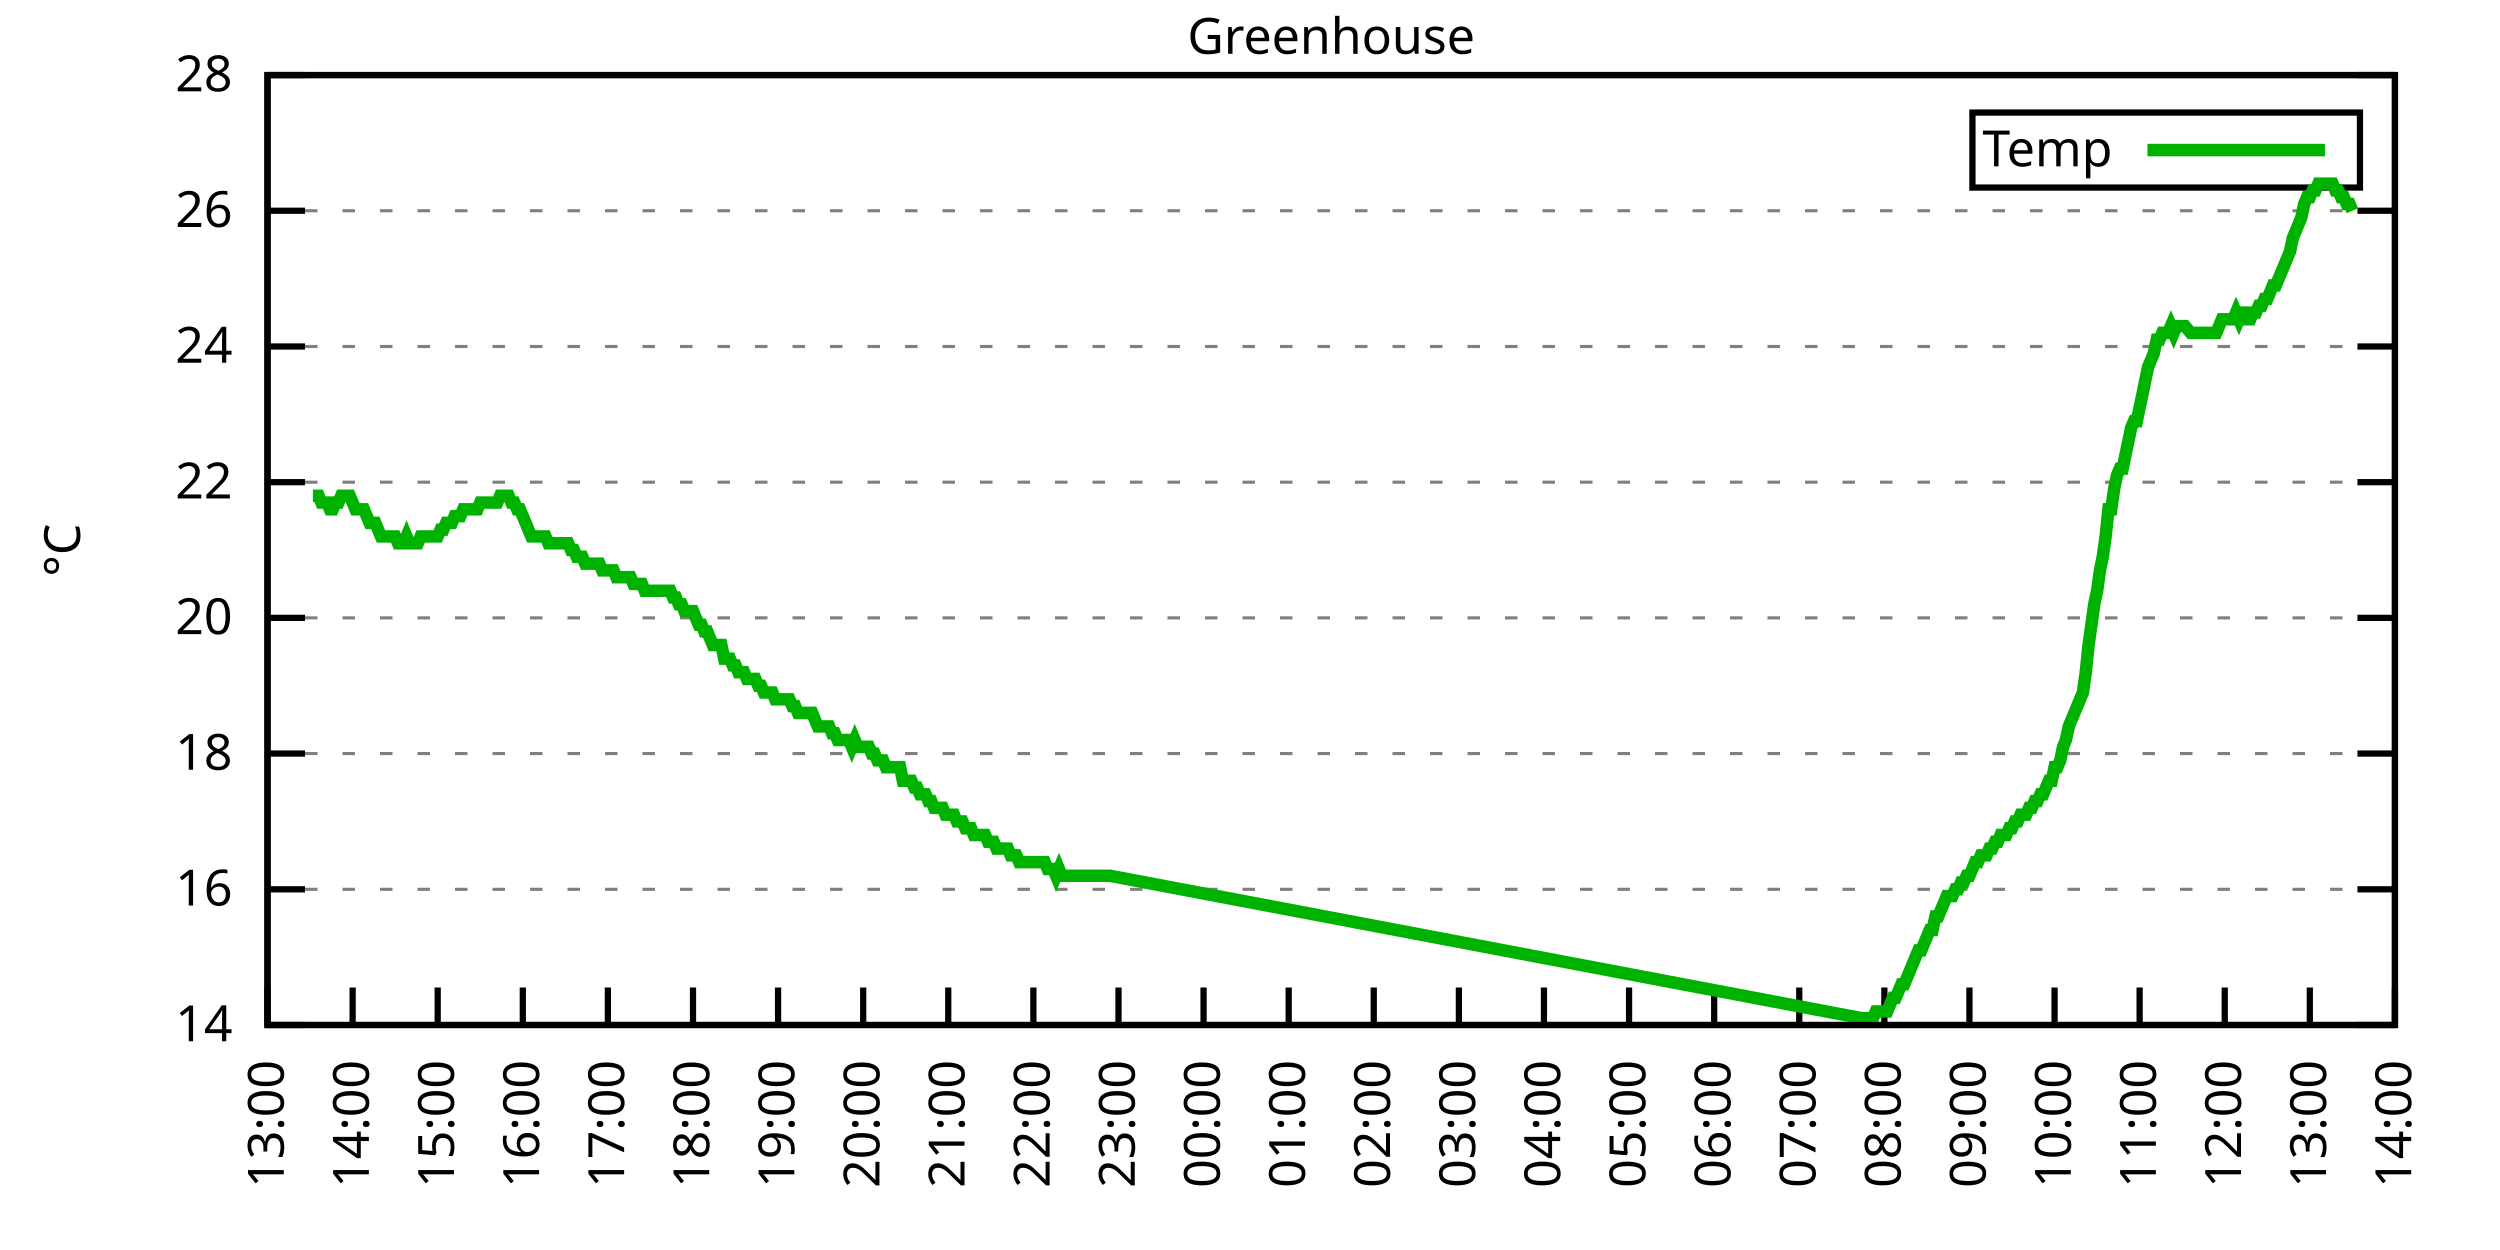
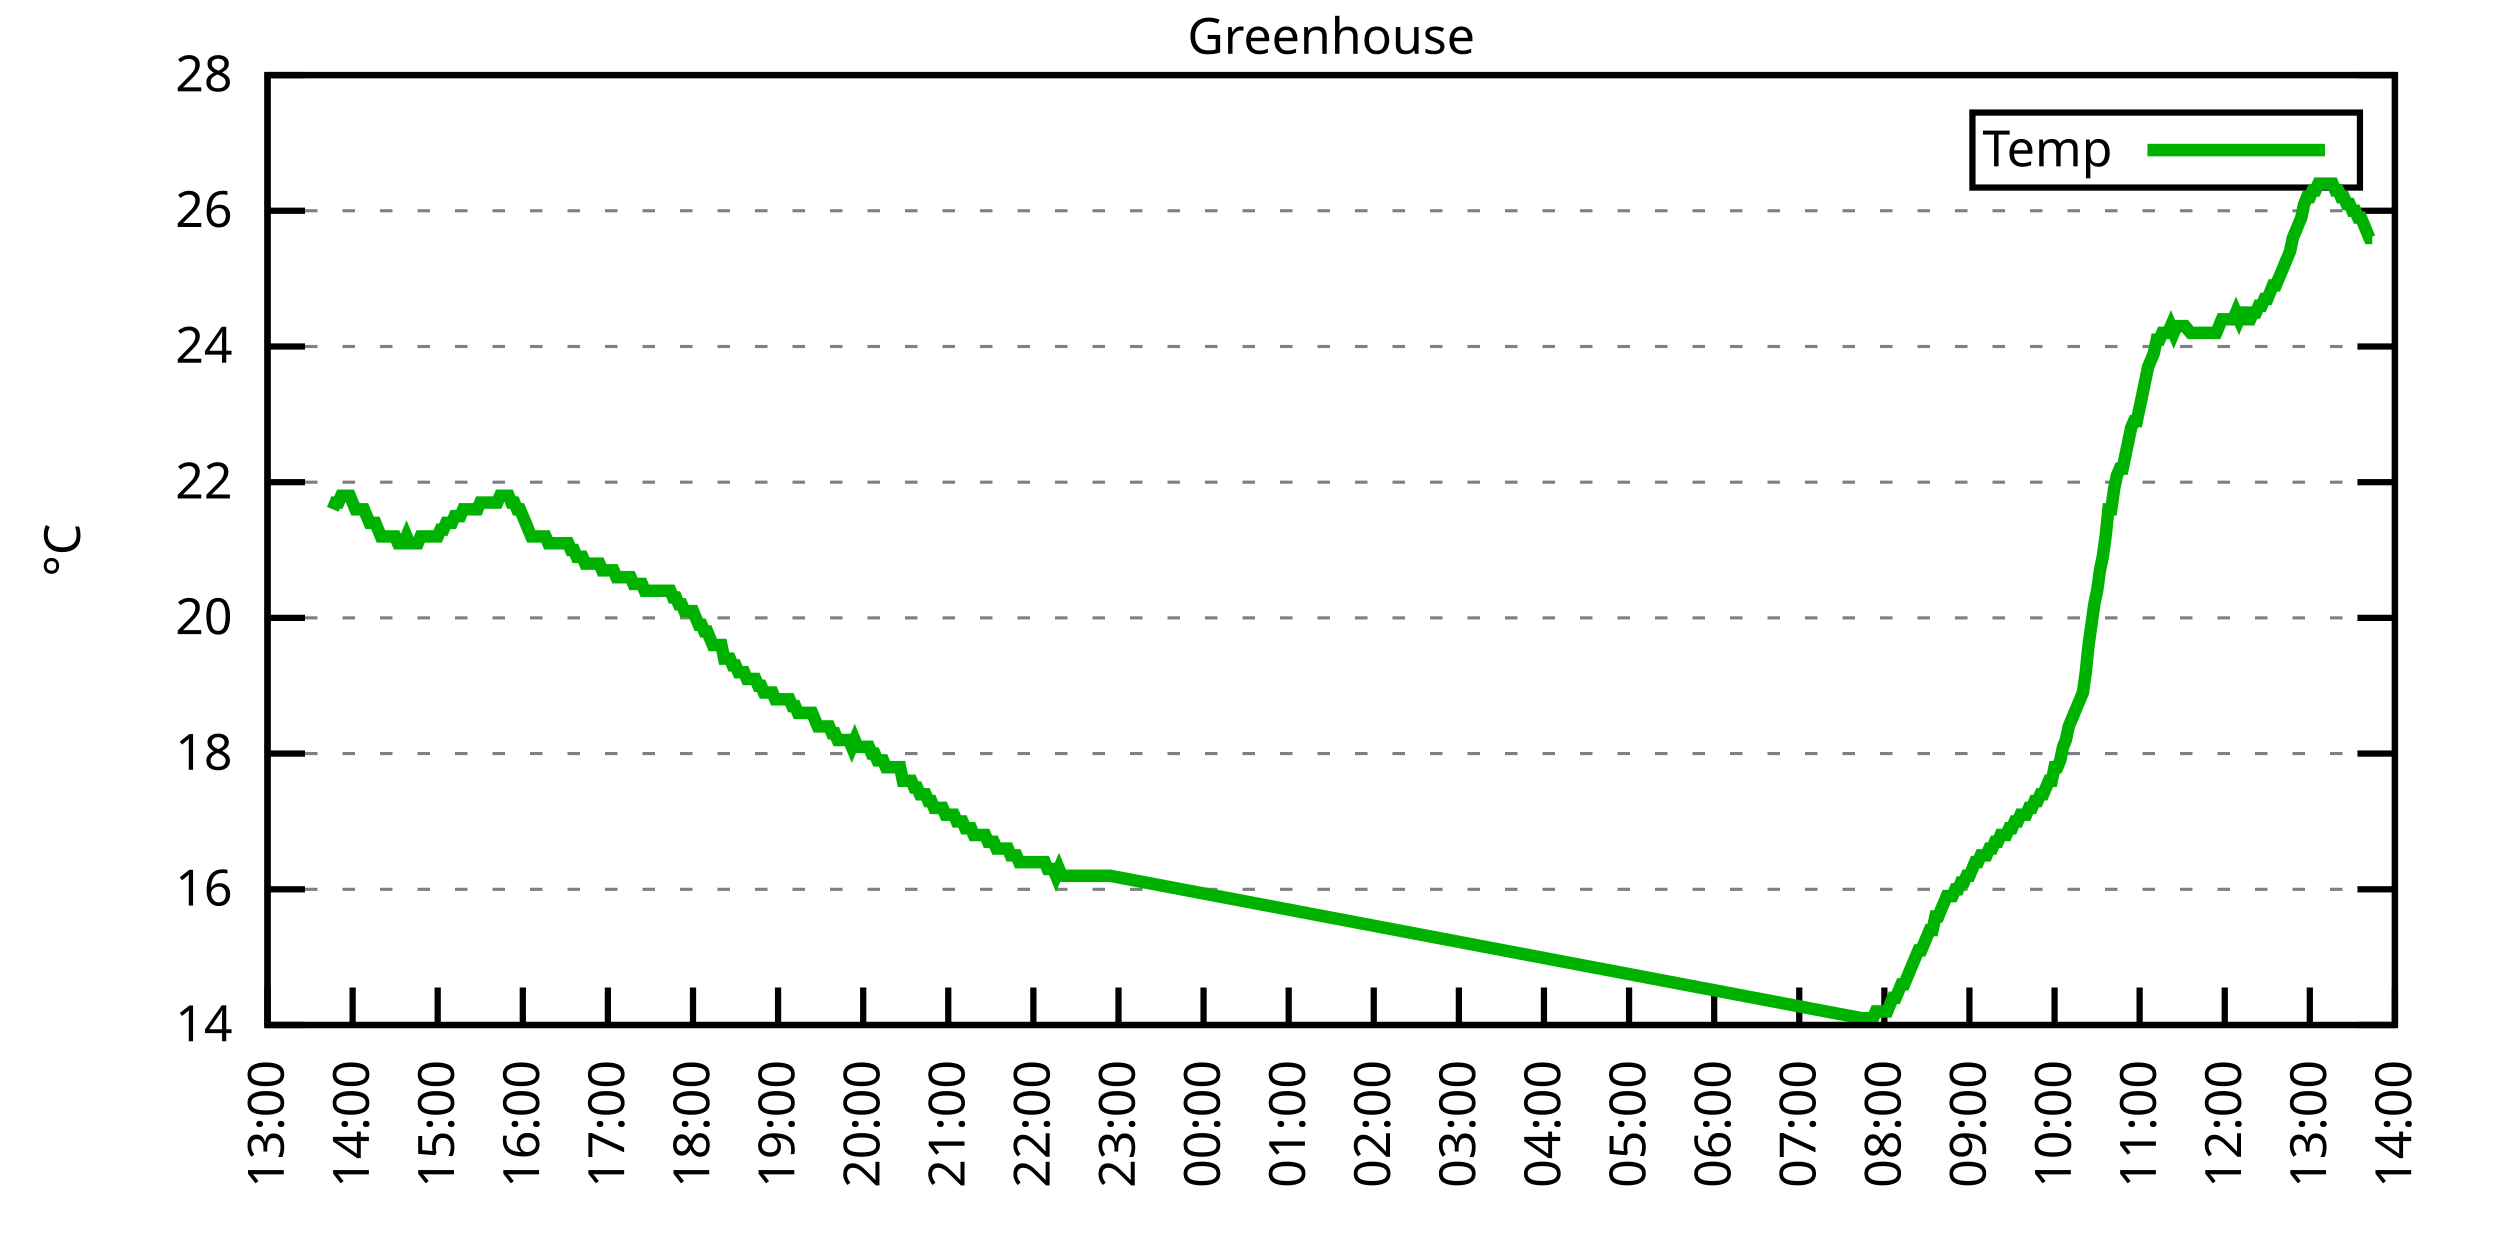
<svg xmlns="http://www.w3.org/2000/svg" xmlns:xlink="http://www.w3.org/1999/xlink" width="400" height="200" viewBox="0 0 400 200">
  <g id="gnuplot_canvas">
    <rect x="0" y="0" width="400" height="200" fill="none" />
    <defs>
      <circle id="gpDot" r="0.5" stroke-width="0.5" stroke="currentColor" />
      <path id="gpPt0" stroke-width="0.333" stroke="currentColor" d="M-1,0 h2 M0,-1 v2" />
      <path id="gpPt1" stroke-width="0.333" stroke="currentColor" d="M-1,-1 L1,1 M1,-1 L-1,1" />
      <path id="gpPt2" stroke-width="0.333" stroke="currentColor" d="M-1,0 L1,0 M0,-1 L0,1 M-1,-1 L1,1 M-1,1 L1,-1" />
      <rect id="gpPt3" stroke-width="0.333" stroke="currentColor" x="-1" y="-1" width="2" height="2" />
      <rect id="gpPt4" stroke-width="0.333" stroke="currentColor" fill="currentColor" x="-1" y="-1" width="2" height="2" />
      <circle id="gpPt5" stroke-width="0.333" stroke="currentColor" cx="0" cy="0" r="1" />
      <use xlink:href="#gpPt5" id="gpPt6" fill="currentColor" stroke="none" />
      <path id="gpPt7" stroke-width="0.333" stroke="currentColor" d="M0,-1.33 L-1.33,0.67 L1.33,0.67 z" />
      <use xlink:href="#gpPt7" id="gpPt8" fill="currentColor" stroke="none" />
      <use xlink:href="#gpPt7" id="gpPt9" stroke="currentColor" transform="rotate(180)" />
      <use xlink:href="#gpPt9" id="gpPt10" fill="currentColor" stroke="none" />
      <use xlink:href="#gpPt3" id="gpPt11" stroke="currentColor" transform="rotate(45)" />
      <use xlink:href="#gpPt11" id="gpPt12" fill="currentColor" stroke="none" />
      <path id="gpPt13" stroke-width="0.333" stroke="currentColor" d="M0,1.330 L1.265,0.411 L0.782,-1.067 L-0.782,-1.076 L-1.265,0.411 z" />
      <use xlink:href="#gpPt13" id="gpPt14" fill="currentColor" stroke="none" />
      <filter id="textbox" filterUnits="objectBoundingBox" x="0" y="0" height="1" width="1">
        <feFlood flood-color="white" flood-opacity="1" result="bgnd" />
        <feComposite in="SourceGraphic" in2="bgnd" operator="atop" />
      </filter>
      <filter id="greybox" filterUnits="objectBoundingBox" x="0" y="0" height="1" width="1">
        <feFlood flood-color="lightgrey" flood-opacity="1" result="grey" />
        <feComposite in="SourceGraphic" in2="grey" operator="atop" />
      </filter>
    </defs>
    <g fill="none" color="white" stroke="currentColor" stroke-width="1.00" stroke-linecap="butt" stroke-linejoin="miter">
</g>
    <g fill="none" color="black" stroke="currentColor" stroke-width="1.00" stroke-linecap="butt" stroke-linejoin="miter">
      <g stroke="none" shape-rendering="crispEdges">
        <polygon fill="rgb(255, 255, 255)" points="42.80,164.00 383.18,164.00 383.18,12.02 42.80,12.02 " />
      </g>
    </g>
    <g fill="none" color="black" stroke="currentColor" stroke-width="1.00" stroke-linecap="butt" stroke-linejoin="miter">
</g>
    <g fill="none" color="black" stroke="black" stroke-width="0.50" stroke-linecap="butt" stroke-linejoin="miter">
</g>
    <g fill="none" color="gray" stroke="currentColor" stroke-width="0.50" stroke-linecap="butt" stroke-linejoin="miter">
      <path stroke="gray" stroke-dasharray="2,4" class="gridline" d="M42.80,164.00 L383.19,164.00  " />
    </g>
    <g fill="none" color="gray" stroke="gray" stroke-width="1.00" stroke-linecap="butt" stroke-linejoin="miter">
</g>
    <g fill="none" color="black" stroke="currentColor" stroke-width="1.00" stroke-linecap="butt" stroke-linejoin="miter">
      <path stroke="black" d="M42.80,164.00 L48.80,164.00 M383.19,164.00 L377.19,164.00  " />
      <g transform="translate(37.20,166.60)" stroke="none" fill="black" font-family="Sans" font-size="8.00" text-anchor="end">
        <text>
          <tspan font-family="Sans"> 14</tspan>
        </text>
      </g>
    </g>
    <g fill="none" color="black" stroke="currentColor" stroke-width="1.00" stroke-linecap="butt" stroke-linejoin="miter">
</g>
    <g fill="none" color="black" stroke="black" stroke-width="0.50" stroke-linecap="butt" stroke-linejoin="miter">
</g>
    <g fill="none" color="gray" stroke="currentColor" stroke-width="0.50" stroke-linecap="butt" stroke-linejoin="miter">
      <path stroke="gray" stroke-dasharray="2,4" class="gridline" d="M42.80,142.29 L383.19,142.29  " />
    </g>
    <g fill="none" color="gray" stroke="gray" stroke-width="1.00" stroke-linecap="butt" stroke-linejoin="miter">
</g>
    <g fill="none" color="black" stroke="currentColor" stroke-width="1.00" stroke-linecap="butt" stroke-linejoin="miter">
      <path stroke="black" d="M42.80,142.29 L48.80,142.29 M383.19,142.29 L377.19,142.29  " />
      <g transform="translate(37.20,144.89)" stroke="none" fill="black" font-family="Sans" font-size="8.00" text-anchor="end">
        <text>
          <tspan font-family="Sans"> 16</tspan>
        </text>
      </g>
    </g>
    <g fill="none" color="black" stroke="currentColor" stroke-width="1.00" stroke-linecap="butt" stroke-linejoin="miter">
</g>
    <g fill="none" color="black" stroke="black" stroke-width="0.50" stroke-linecap="butt" stroke-linejoin="miter">
</g>
    <g fill="none" color="gray" stroke="currentColor" stroke-width="0.50" stroke-linecap="butt" stroke-linejoin="miter">
      <path stroke="gray" stroke-dasharray="2,4" class="gridline" d="M42.80,120.57 L383.19,120.57  " />
    </g>
    <g fill="none" color="gray" stroke="gray" stroke-width="1.00" stroke-linecap="butt" stroke-linejoin="miter">
</g>
    <g fill="none" color="black" stroke="currentColor" stroke-width="1.00" stroke-linecap="butt" stroke-linejoin="miter">
      <path stroke="black" d="M42.80,120.57 L48.80,120.57 M383.19,120.57 L377.19,120.57  " />
      <g transform="translate(37.20,123.17)" stroke="none" fill="black" font-family="Sans" font-size="8.00" text-anchor="end">
        <text>
          <tspan font-family="Sans"> 18</tspan>
        </text>
      </g>
    </g>
    <g fill="none" color="black" stroke="currentColor" stroke-width="1.00" stroke-linecap="butt" stroke-linejoin="miter">
</g>
    <g fill="none" color="black" stroke="black" stroke-width="0.50" stroke-linecap="butt" stroke-linejoin="miter">
</g>
    <g fill="none" color="gray" stroke="currentColor" stroke-width="0.50" stroke-linecap="butt" stroke-linejoin="miter">
      <path stroke="gray" stroke-dasharray="2,4" class="gridline" d="M42.80,98.86 L383.19,98.86  " />
    </g>
    <g fill="none" color="gray" stroke="gray" stroke-width="1.00" stroke-linecap="butt" stroke-linejoin="miter">
</g>
    <g fill="none" color="black" stroke="currentColor" stroke-width="1.00" stroke-linecap="butt" stroke-linejoin="miter">
      <path stroke="black" d="M42.80,98.86 L48.80,98.86 M383.19,98.86 L377.19,98.86  " />
      <g transform="translate(37.20,101.46)" stroke="none" fill="black" font-family="Sans" font-size="8.00" text-anchor="end">
        <text>
          <tspan font-family="Sans"> 20</tspan>
        </text>
      </g>
    </g>
    <g fill="none" color="black" stroke="currentColor" stroke-width="1.00" stroke-linecap="butt" stroke-linejoin="miter">
</g>
    <g fill="none" color="black" stroke="black" stroke-width="0.50" stroke-linecap="butt" stroke-linejoin="miter">
</g>
    <g fill="none" color="gray" stroke="currentColor" stroke-width="0.50" stroke-linecap="butt" stroke-linejoin="miter">
      <path stroke="gray" stroke-dasharray="2,4" class="gridline" d="M42.80,77.15 L383.19,77.15  " />
    </g>
    <g fill="none" color="gray" stroke="gray" stroke-width="1.00" stroke-linecap="butt" stroke-linejoin="miter">
</g>
    <g fill="none" color="black" stroke="currentColor" stroke-width="1.00" stroke-linecap="butt" stroke-linejoin="miter">
      <path stroke="black" d="M42.80,77.15 L48.80,77.15 M383.19,77.15 L377.19,77.15  " />
      <g transform="translate(37.20,79.75)" stroke="none" fill="black" font-family="Sans" font-size="8.00" text-anchor="end">
        <text>
          <tspan font-family="Sans"> 22</tspan>
        </text>
      </g>
    </g>
    <g fill="none" color="black" stroke="currentColor" stroke-width="1.00" stroke-linecap="butt" stroke-linejoin="miter">
</g>
    <g fill="none" color="black" stroke="black" stroke-width="0.50" stroke-linecap="butt" stroke-linejoin="miter">
</g>
    <g fill="none" color="gray" stroke="currentColor" stroke-width="0.50" stroke-linecap="butt" stroke-linejoin="miter">
      <path stroke="gray" stroke-dasharray="2,4" class="gridline" d="M42.80,55.44 L383.19,55.44  " />
    </g>
    <g fill="none" color="gray" stroke="gray" stroke-width="1.00" stroke-linecap="butt" stroke-linejoin="miter">
</g>
    <g fill="none" color="black" stroke="currentColor" stroke-width="1.00" stroke-linecap="butt" stroke-linejoin="miter">
      <path stroke="black" d="M42.80,55.44 L48.80,55.44 M383.19,55.44 L377.19,55.44  " />
      <g transform="translate(37.20,58.04)" stroke="none" fill="black" font-family="Sans" font-size="8.00" text-anchor="end">
        <text>
          <tspan font-family="Sans"> 24</tspan>
        </text>
      </g>
    </g>
    <g fill="none" color="black" stroke="currentColor" stroke-width="1.00" stroke-linecap="butt" stroke-linejoin="miter">
</g>
    <g fill="none" color="black" stroke="black" stroke-width="0.50" stroke-linecap="butt" stroke-linejoin="miter">
</g>
    <g fill="none" color="gray" stroke="currentColor" stroke-width="0.50" stroke-linecap="butt" stroke-linejoin="miter">
      <path stroke="gray" stroke-dasharray="2,4" class="gridline" d="M42.80,33.72 L383.19,33.72  " />
    </g>
    <g fill="none" color="gray" stroke="gray" stroke-width="1.00" stroke-linecap="butt" stroke-linejoin="miter">
</g>
    <g fill="none" color="black" stroke="currentColor" stroke-width="1.00" stroke-linecap="butt" stroke-linejoin="miter">
      <path stroke="black" d="M42.80,33.72 L48.80,33.72 M383.19,33.72 L377.19,33.72  " />
      <g transform="translate(37.20,36.32)" stroke="none" fill="black" font-family="Sans" font-size="8.00" text-anchor="end">
        <text>
          <tspan font-family="Sans"> 26</tspan>
        </text>
      </g>
    </g>
    <g fill="none" color="black" stroke="currentColor" stroke-width="1.00" stroke-linecap="butt" stroke-linejoin="miter">
</g>
    <g fill="none" color="black" stroke="black" stroke-width="0.50" stroke-linecap="butt" stroke-linejoin="miter">
</g>
    <g fill="none" color="gray" stroke="currentColor" stroke-width="0.50" stroke-linecap="butt" stroke-linejoin="miter">
      <path stroke="gray" stroke-dasharray="2,4" class="gridline" d="M42.80,12.01 L383.19,12.01  " />
    </g>
    <g fill="none" color="gray" stroke="gray" stroke-width="1.00" stroke-linecap="butt" stroke-linejoin="miter">
</g>
    <g fill="none" color="black" stroke="currentColor" stroke-width="1.00" stroke-linecap="butt" stroke-linejoin="miter">
      <path stroke="black" d="M42.80,12.01 L48.80,12.01 M383.19,12.01 L377.19,12.01  " />
      <g transform="translate(37.20,14.61)" stroke="none" fill="black" font-family="Sans" font-size="8.00" text-anchor="end">
        <text>
          <tspan font-family="Sans"> 28</tspan>
        </text>
      </g>
    </g>
    <g fill="none" color="black" stroke="currentColor" stroke-width="1.00" stroke-linecap="butt" stroke-linejoin="miter">
      <path stroke="black" d="M42.80,164.00 L42.80,158.00  " />
      <g transform="translate(45.40,169.60) rotate(270.00)" stroke="none" fill="black" font-family="Sans" font-size="8.00" text-anchor="end">
        <text>
          <tspan font-family="Sans">13:00</tspan>
        </text>
      </g>
    </g>
    <g fill="none" color="black" stroke="currentColor" stroke-width="1.00" stroke-linecap="butt" stroke-linejoin="miter">
      <path stroke="black" d="M56.42,164.00 L56.42,158.00  " />
      <g transform="translate(59.02,169.60) rotate(270.00)" stroke="none" fill="black" font-family="Sans" font-size="8.00" text-anchor="end">
        <text>
          <tspan font-family="Sans">14:00</tspan>
        </text>
      </g>
    </g>
    <g fill="none" color="black" stroke="currentColor" stroke-width="1.00" stroke-linecap="butt" stroke-linejoin="miter">
      <path stroke="black" d="M70.03,164.00 L70.03,158.00  " />
      <g transform="translate(72.63,169.60) rotate(270.00)" stroke="none" fill="black" font-family="Sans" font-size="8.00" text-anchor="end">
        <text>
          <tspan font-family="Sans">15:00</tspan>
        </text>
      </g>
    </g>
    <g fill="none" color="black" stroke="currentColor" stroke-width="1.00" stroke-linecap="butt" stroke-linejoin="miter">
      <path stroke="black" d="M83.65,164.00 L83.65,158.00  " />
      <g transform="translate(86.25,169.60) rotate(270.00)" stroke="none" fill="black" font-family="Sans" font-size="8.00" text-anchor="end">
        <text>
          <tspan font-family="Sans">16:00</tspan>
        </text>
      </g>
    </g>
    <g fill="none" color="black" stroke="currentColor" stroke-width="1.00" stroke-linecap="butt" stroke-linejoin="miter">
      <path stroke="black" d="M97.26,164.00 L97.26,158.00  " />
      <g transform="translate(99.86,169.60) rotate(270.00)" stroke="none" fill="black" font-family="Sans" font-size="8.00" text-anchor="end">
        <text>
          <tspan font-family="Sans">17:00</tspan>
        </text>
      </g>
    </g>
    <g fill="none" color="black" stroke="currentColor" stroke-width="1.00" stroke-linecap="butt" stroke-linejoin="miter">
      <path stroke="black" d="M110.88,164.00 L110.88,158.00  " />
      <g transform="translate(113.48,169.60) rotate(270.00)" stroke="none" fill="black" font-family="Sans" font-size="8.00" text-anchor="end">
        <text>
          <tspan font-family="Sans">18:00</tspan>
        </text>
      </g>
    </g>
    <g fill="none" color="black" stroke="currentColor" stroke-width="1.00" stroke-linecap="butt" stroke-linejoin="miter">
      <path stroke="black" d="M124.49,164.00 L124.49,158.00  " />
      <g transform="translate(127.09,169.60) rotate(270.00)" stroke="none" fill="black" font-family="Sans" font-size="8.00" text-anchor="end">
        <text>
          <tspan font-family="Sans">19:00</tspan>
        </text>
      </g>
    </g>
    <g fill="none" color="black" stroke="currentColor" stroke-width="1.00" stroke-linecap="butt" stroke-linejoin="miter">
      <path stroke="black" d="M138.11,164.00 L138.11,158.00  " />
      <g transform="translate(140.71,169.60) rotate(270.00)" stroke="none" fill="black" font-family="Sans" font-size="8.00" text-anchor="end">
        <text>
          <tspan font-family="Sans">20:00</tspan>
        </text>
      </g>
    </g>
    <g fill="none" color="black" stroke="currentColor" stroke-width="1.00" stroke-linecap="butt" stroke-linejoin="miter">
      <path stroke="black" d="M151.72,164.00 L151.72,158.00  " />
      <g transform="translate(154.32,169.60) rotate(270.00)" stroke="none" fill="black" font-family="Sans" font-size="8.00" text-anchor="end">
        <text>
          <tspan font-family="Sans">21:00</tspan>
        </text>
      </g>
    </g>
    <g fill="none" color="black" stroke="currentColor" stroke-width="1.00" stroke-linecap="butt" stroke-linejoin="miter">
      <path stroke="black" d="M165.34,164.00 L165.34,158.00  " />
      <g transform="translate(167.94,169.60) rotate(270.00)" stroke="none" fill="black" font-family="Sans" font-size="8.00" text-anchor="end">
        <text>
          <tspan font-family="Sans">22:00</tspan>
        </text>
      </g>
    </g>
    <g fill="none" color="black" stroke="currentColor" stroke-width="1.00" stroke-linecap="butt" stroke-linejoin="miter">
      <path stroke="black" d="M178.96,164.00 L178.96,158.00  " />
      <g transform="translate(181.56,169.60) rotate(270.00)" stroke="none" fill="black" font-family="Sans" font-size="8.00" text-anchor="end">
        <text>
          <tspan font-family="Sans">23:00</tspan>
        </text>
      </g>
    </g>
    <g fill="none" color="black" stroke="currentColor" stroke-width="1.00" stroke-linecap="butt" stroke-linejoin="miter">
      <path stroke="black" d="M192.57,164.00 L192.57,158.00  " />
      <g transform="translate(195.17,169.60) rotate(270.00)" stroke="none" fill="black" font-family="Sans" font-size="8.00" text-anchor="end">
        <text>
          <tspan font-family="Sans">00:00</tspan>
        </text>
      </g>
    </g>
    <g fill="none" color="black" stroke="currentColor" stroke-width="1.00" stroke-linecap="butt" stroke-linejoin="miter">
      <path stroke="black" d="M206.19,164.00 L206.19,158.00  " />
      <g transform="translate(208.79,169.60) rotate(270.00)" stroke="none" fill="black" font-family="Sans" font-size="8.00" text-anchor="end">
        <text>
          <tspan font-family="Sans">01:00</tspan>
        </text>
      </g>
    </g>
    <g fill="none" color="black" stroke="currentColor" stroke-width="1.00" stroke-linecap="butt" stroke-linejoin="miter">
      <path stroke="black" d="M219.80,164.00 L219.80,158.00  " />
      <g transform="translate(222.40,169.60) rotate(270.00)" stroke="none" fill="black" font-family="Sans" font-size="8.00" text-anchor="end">
        <text>
          <tspan font-family="Sans">02:00</tspan>
        </text>
      </g>
    </g>
    <g fill="none" color="black" stroke="currentColor" stroke-width="1.00" stroke-linecap="butt" stroke-linejoin="miter">
      <path stroke="black" d="M233.42,164.00 L233.42,158.00  " />
      <g transform="translate(236.02,169.60) rotate(270.00)" stroke="none" fill="black" font-family="Sans" font-size="8.00" text-anchor="end">
        <text>
          <tspan font-family="Sans">03:00</tspan>
        </text>
      </g>
    </g>
    <g fill="none" color="black" stroke="currentColor" stroke-width="1.00" stroke-linecap="butt" stroke-linejoin="miter">
      <path stroke="black" d="M247.03,164.00 L247.03,158.00  " />
      <g transform="translate(249.63,169.60) rotate(270.00)" stroke="none" fill="black" font-family="Sans" font-size="8.00" text-anchor="end">
        <text>
          <tspan font-family="Sans">04:00</tspan>
        </text>
      </g>
    </g>
    <g fill="none" color="black" stroke="currentColor" stroke-width="1.00" stroke-linecap="butt" stroke-linejoin="miter">
      <path stroke="black" d="M260.65,164.00 L260.65,158.00  " />
      <g transform="translate(263.25,169.60) rotate(270.00)" stroke="none" fill="black" font-family="Sans" font-size="8.00" text-anchor="end">
        <text>
          <tspan font-family="Sans">05:00</tspan>
        </text>
      </g>
    </g>
    <g fill="none" color="black" stroke="currentColor" stroke-width="1.00" stroke-linecap="butt" stroke-linejoin="miter">
      <path stroke="black" d="M274.27,164.00 L274.27,158.00  " />
      <g transform="translate(276.87,169.60) rotate(270.00)" stroke="none" fill="black" font-family="Sans" font-size="8.00" text-anchor="end">
        <text>
          <tspan font-family="Sans">06:00</tspan>
        </text>
      </g>
    </g>
    <g fill="none" color="black" stroke="currentColor" stroke-width="1.00" stroke-linecap="butt" stroke-linejoin="miter">
      <path stroke="black" d="M287.88,164.00 L287.88,158.00  " />
      <g transform="translate(290.48,169.60) rotate(270.00)" stroke="none" fill="black" font-family="Sans" font-size="8.00" text-anchor="end">
        <text>
          <tspan font-family="Sans">07:00</tspan>
        </text>
      </g>
    </g>
    <g fill="none" color="black" stroke="currentColor" stroke-width="1.00" stroke-linecap="butt" stroke-linejoin="miter">
      <path stroke="black" d="M301.50,164.00 L301.50,158.00  " />
      <g transform="translate(304.10,169.60) rotate(270.00)" stroke="none" fill="black" font-family="Sans" font-size="8.00" text-anchor="end">
        <text>
          <tspan font-family="Sans">08:00</tspan>
        </text>
      </g>
    </g>
    <g fill="none" color="black" stroke="currentColor" stroke-width="1.00" stroke-linecap="butt" stroke-linejoin="miter">
      <path stroke="black" d="M315.11,164.00 L315.11,158.00  " />
      <g transform="translate(317.71,169.60) rotate(270.00)" stroke="none" fill="black" font-family="Sans" font-size="8.00" text-anchor="end">
        <text>
          <tspan font-family="Sans">09:00</tspan>
        </text>
      </g>
    </g>
    <g fill="none" color="black" stroke="currentColor" stroke-width="1.00" stroke-linecap="butt" stroke-linejoin="miter">
      <path stroke="black" d="M328.73,164.00 L328.73,158.00  " />
      <g transform="translate(331.33,169.60) rotate(270.00)" stroke="none" fill="black" font-family="Sans" font-size="8.00" text-anchor="end">
        <text>
          <tspan font-family="Sans">10:00</tspan>
        </text>
      </g>
    </g>
    <g fill="none" color="black" stroke="currentColor" stroke-width="1.00" stroke-linecap="butt" stroke-linejoin="miter">
      <path stroke="black" d="M342.34,164.00 L342.34,158.00  " />
      <g transform="translate(344.94,169.60) rotate(270.00)" stroke="none" fill="black" font-family="Sans" font-size="8.00" text-anchor="end">
        <text>
          <tspan font-family="Sans">11:00</tspan>
        </text>
      </g>
    </g>
    <g fill="none" color="black" stroke="currentColor" stroke-width="1.00" stroke-linecap="butt" stroke-linejoin="miter">
      <path stroke="black" d="M355.96,164.00 L355.96,158.00  " />
      <g transform="translate(358.56,169.60) rotate(270.00)" stroke="none" fill="black" font-family="Sans" font-size="8.00" text-anchor="end">
        <text>
          <tspan font-family="Sans">12:00</tspan>
        </text>
      </g>
    </g>
    <g fill="none" color="black" stroke="currentColor" stroke-width="1.00" stroke-linecap="butt" stroke-linejoin="miter">
      <path stroke="black" d="M369.57,164.00 L369.57,158.00  " />
      <g transform="translate(372.17,169.60) rotate(270.00)" stroke="none" fill="black" font-family="Sans" font-size="8.00" text-anchor="end">
        <text>
          <tspan font-family="Sans">13:00</tspan>
        </text>
      </g>
    </g>
    <g fill="none" color="black" stroke="currentColor" stroke-width="1.00" stroke-linecap="butt" stroke-linejoin="miter">
      <path stroke="black" d="M383.19,164.00 L383.19,158.00  " />
      <g transform="translate(385.79,169.60) rotate(270.00)" stroke="none" fill="black" font-family="Sans" font-size="8.00" text-anchor="end">
        <text>
          <tspan font-family="Sans">14:00</tspan>
        </text>
      </g>
    </g>
    <g fill="none" color="black" stroke="currentColor" stroke-width="1.00" stroke-linecap="butt" stroke-linejoin="miter">
</g>
    <g fill="none" color="black" stroke="currentColor" stroke-width="1.00" stroke-linecap="butt" stroke-linejoin="miter">
      <path stroke="black" d="M42.80,12.01 L42.80,164.00 L383.19,164.00 L383.19,12.01 L42.80,12.01 Z  " />
    </g>
    <g fill="none" color="black" stroke="currentColor" stroke-width="1.00" stroke-linecap="butt" stroke-linejoin="miter">
</g>
    <g fill="none" color="black" stroke="currentColor" stroke-width="1.00" stroke-linecap="butt" stroke-linejoin="miter">
      <path stroke="black" d="M315.59,30.01 L315.59,18.01 L377.59,18.01 L377.59,30.01 L315.59,30.01 Z  " />
    </g>
    <g id="Greenhouse_plot_1">
      <g fill="none" color="white" stroke="black" stroke-width="2.00" stroke-linecap="butt" stroke-linejoin="miter">
</g>
      <g fill="none" color="black" stroke="currentColor" stroke-width="2.00" stroke-linecap="butt" stroke-linejoin="miter">
        <g transform="translate(337.99,26.61)" stroke="none" fill="black" font-family="Sans" font-size="8.00" text-anchor="end">
          <text>
            <tspan font-family="Sans">Temp</tspan>
          </text>
        </g>
      </g>
      <g fill="none" color="black" stroke="currentColor" stroke-width="2.00" stroke-linecap="butt" stroke-linejoin="miter">
-         <path stroke="rgb(  0, 178,   0)" d="M343.59,24.01 L371.99,24.01 M50.06,79.32 L50.52,79.32 L50.97,79.32 L51.42,80.41 L51.88,80.41 L52.33,80.41   L52.78,81.49 L53.24,81.49 L53.69,80.41 L54.15,80.41 L54.60,79.32 L55.05,79.32 L55.51,79.32 L55.96,79.32   L56.42,80.41 L56.87,81.49 L57.32,81.49 L57.78,81.49 L58.23,81.49 L58.68,82.58 L59.14,83.66 L59.59,83.66   L60.05,83.66 L60.50,84.75 L60.95,85.83 L61.41,85.83 L61.86,85.83 L62.32,85.83 L62.77,85.83 L63.22,85.83   L63.68,86.92 L64.13,86.92 L64.58,86.92 L65.04,85.83 L65.49,86.92 L65.95,86.92 L66.40,86.92 L66.85,86.92   L67.31,85.83 L67.76,85.83 L68.22,85.83 L68.67,85.83 L69.12,85.83 L69.58,85.83 L70.03,85.83 L70.49,84.75   L70.94,84.75 L71.39,83.66 L71.85,83.66 L72.30,83.66 L72.75,82.58 L73.21,82.58 L73.66,82.58 L74.12,81.49   L74.57,81.49 L75.02,81.49 L75.48,81.49 L75.93,81.49 L76.39,81.49 L76.84,80.41 L77.29,80.41 L77.75,80.41   L78.20,80.41 L78.65,80.41 L79.11,80.41 L79.56,80.41 L80.02,79.32 L80.47,79.32 L80.92,79.32 L81.38,79.32   L81.83,80.41 L82.29,80.41 L82.74,81.49 L83.19,81.49 L83.65,82.58 L84.10,83.66 L84.55,84.75 L85.01,85.83   L85.46,85.83 L85.92,85.83 L86.37,85.83 L86.82,85.83 L87.28,85.83 L87.73,86.92 L88.19,86.92 L88.64,86.92   L89.09,86.92 L89.55,86.92 L90.00,86.92 L90.45,86.92 L90.91,86.92 L91.36,88.00 L91.82,88.00 L92.27,89.09   L92.72,89.09 L93.18,89.09 L93.63,90.18 L94.09,90.18 L94.54,90.18 L94.99,90.18 L95.45,90.18 L95.90,90.18   L96.35,91.26 L96.81,91.26 L97.26,91.26 L97.72,91.26 L98.17,91.26 L98.62,92.35 L99.08,92.35 L99.53,92.35   L99.99,92.35 L100.44,92.35 L100.89,92.35 L101.35,93.43 L101.80,93.43 L102.25,93.43 L102.71,93.43 L103.16,94.52   L103.62,94.52 L104.07,94.52 L104.52,94.52 L104.98,94.52 L105.43,94.52 L105.89,94.52 L106.34,94.52 L106.79,94.52   L107.25,94.52 L107.70,95.60 L108.15,95.60 L108.61,96.69 L109.06,96.69 L109.52,97.78 L109.97,97.78 L110.42,97.78   L110.88,97.78 L111.33,98.86 L111.79,99.95 L112.24,99.95 L112.69,101.03 L113.15,101.03 L113.60,102.12 L114.05,103.20   L114.51,103.20 L114.96,103.20 L115.42,103.20 L115.87,105.38 L116.32,105.38 L116.78,105.38 L117.23,106.46 L117.69,106.46   L118.14,107.55 L118.59,107.55 L119.05,107.55 L119.50,108.63 L119.96,108.63 L120.41,108.63 L120.86,108.63 L121.32,109.72   L121.77,109.72 L122.22,110.80 L122.68,110.80 L123.13,110.80 L123.59,110.80 L124.04,111.89 L124.49,111.89 L124.95,111.89   L125.40,111.89 L125.86,111.89 L126.31,111.89 L126.76,112.97 L127.22,112.97 L127.67,114.06 L128.12,114.06 L128.58,114.06   L129.03,114.06 L129.49,114.06 L129.94,114.06 L130.39,115.15 L130.85,116.23 L131.30,116.23 L131.76,116.23 L132.21,116.23   L132.66,116.23 L133.12,117.32 L133.57,117.32 L134.02,118.40 L134.48,118.40 L134.93,118.40 L135.39,118.40 L135.84,118.40   L136.29,119.49 L136.75,118.40 L137.20,119.49 L137.66,119.49 L138.11,119.49 L138.56,119.49 L139.02,119.49 L139.47,120.57   L139.92,120.57 L140.38,121.66 L140.83,121.66 L141.29,121.66 L141.74,122.75 L142.19,122.75 L142.65,122.75 L143.10,122.75   L143.56,122.75 L144.01,122.75 L144.46,124.92 L144.92,124.92 L145.37,124.92 L145.82,124.92 L146.28,126.00 L146.73,126.00   L147.19,127.09 L147.64,127.09 L148.09,127.09 L148.55,128.17 L149.00,128.17 L149.46,129.26 L149.91,129.26 L150.36,129.26   L150.82,129.26 L151.27,130.35 L151.72,130.35 L152.18,130.35 L152.63,130.35 L153.09,131.43 L153.54,131.43 L153.99,131.43   L154.45,132.52 L154.90,132.52 L155.36,132.52 L155.81,133.60 L156.26,133.60 L156.72,133.60 L157.17,133.60 L157.62,133.60   L158.08,134.69 L158.53,134.69 L158.99,134.69 L159.44,135.77 L159.89,135.77 L160.35,135.77 L160.80,135.77 L161.26,135.77   L161.71,136.86 L162.16,136.86 L162.62,136.86 L163.07,137.94 L163.52,137.94 L163.98,137.94 L164.43,137.94 L164.89,137.94   L165.34,137.94 L165.79,137.94 L166.25,137.94 L166.70,137.94 L167.16,137.94 L167.61,139.03 L168.06,139.03 L168.52,139.03   L168.97,140.12 L169.43,139.03 L169.88,140.12 L170.33,140.12 L170.79,140.12 L171.24,140.12 L171.69,140.12 L172.15,140.12   L172.60,140.12 L173.06,140.12 L173.51,140.12 L173.96,140.12 L174.42,140.12 L174.87,140.12 L175.33,140.12 L175.78,140.12   L176.23,140.12 L176.69,140.12 L177.14,140.12 L177.59,140.12 L297.87,162.91 L298.77,162.91 L299.23,162.91 L299.68,162.91   L300.13,161.83 L300.59,161.83 L301.04,161.83 L301.50,161.83 L301.95,161.83 L302.40,160.74 L302.86,159.66 L303.31,159.66   L303.77,158.57 L304.22,157.49 L304.67,157.49 L305.13,156.40 L305.58,155.31 L306.03,154.23 L306.49,153.14 L306.94,152.06   L307.40,152.06 L307.85,150.97 L308.30,149.89 L308.76,148.80 L309.21,148.80 L309.67,146.63 L310.12,146.63 L310.57,145.54   L311.03,144.46 L311.48,143.37 L311.94,143.37 L312.39,143.37 L312.84,142.29 L313.30,142.29 L313.75,141.20 L314.20,141.20   L314.66,140.12 L315.11,140.12 L315.57,139.03 L316.02,137.94 L316.47,137.94 L316.93,136.86 L317.38,136.86 L317.84,136.86   L318.29,135.77 L318.74,135.77 L319.20,134.69 L319.65,134.69 L320.10,133.60 L320.56,133.60 L321.01,133.60 L321.47,132.52   L321.92,132.52 L322.37,131.43 L322.83,131.43 L323.28,130.35 L323.74,130.35 L324.19,130.35 L324.64,129.26 L325.10,129.26   L325.55,128.17 L326.00,128.17 L326.46,127.09 L326.91,127.09 L327.37,126.00 L327.82,124.92 L328.27,124.92 L328.73,122.75   L329.18,122.75 L329.64,121.66 L330.09,119.49 L330.54,118.40 L331.00,116.23 L331.45,115.15 L331.90,114.06 L332.36,112.97   L332.81,111.89 L333.27,110.80 L333.72,107.55 L334.17,103.20 L334.63,99.95 L335.08,96.69 L335.54,94.52 L335.99,91.26   L336.44,89.09 L336.90,85.83 L337.35,81.49 L337.80,81.49 L338.26,78.23 L338.71,76.06 L339.17,74.98 L339.62,74.98   L340.07,72.81 L340.53,70.63 L340.98,68.46 L341.44,67.38 L341.89,67.38 L342.34,65.21 L342.80,63.04 L343.25,60.86   L343.70,58.69 L344.16,57.61 L344.61,56.52 L345.07,54.35 L345.52,54.35 L345.97,53.26 L346.43,53.26 L346.88,53.26   L347.34,52.18 L347.79,53.26 L348.24,52.18 L348.70,52.18 L349.60,52.18 L350.51,53.26 L350.97,53.26 L351.42,53.26   L351.87,53.26 L352.33,53.26 L352.78,53.26 L353.24,53.26 L353.69,53.26 L354.14,53.26 L354.60,53.26 L355.05,52.18   L355.50,51.09 L355.96,51.09 L356.41,51.09 L356.87,51.09 L357.32,51.09 L357.77,50.01 L358.23,51.09 L358.68,50.01   L359.14,50.01 L359.59,51.09 L360.04,51.09 L360.50,50.01 L360.95,50.01 L361.41,48.92 L361.86,48.92 L362.31,47.84   L362.77,47.84 L363.22,46.75 L363.67,45.66 L364.13,45.66 L364.58,44.58 L365.04,43.49 L365.49,42.41 L365.94,41.32   L366.40,40.24 L366.85,38.07 L367.31,36.98 L367.76,35.89 L368.21,34.81 L368.67,32.64 L369.12,31.55 L369.57,31.55   L370.03,30.47 L370.48,30.47 L370.94,29.38 L371.39,29.38 L371.84,29.38 L372.30,29.38 L372.75,29.38 L373.21,29.38   L373.66,30.47 L374.11,30.47 L374.57,31.55 L375.02,31.55 L375.47,32.64 L375.93,32.64 L376.38,33.72  " />
+         <path stroke="rgb(  0, 178,   0)" d="M343.59,24.01 L371.99,24.01 M53.24,81.49 L53.69,80.41 L54.15,80.41 L54.60,79.32 L55.05,79.32 L55.51,79.32   L55.96,79.32 L56.42,80.41 L56.87,81.49 L57.32,81.49 L57.78,81.49 L58.23,81.49 L58.68,82.58 L59.14,83.66   L59.59,83.66 L60.05,83.66 L60.50,84.75 L60.95,85.83 L61.41,85.83 L61.86,85.83 L62.32,85.83 L62.77,85.83   L63.22,85.83 L63.68,86.92 L64.13,86.92 L64.58,86.92 L65.04,85.83 L65.49,86.92 L65.95,86.92 L66.40,86.92   L66.85,86.92 L67.31,85.83 L67.76,85.83 L68.22,85.83 L68.67,85.83 L69.12,85.83 L69.58,85.83 L70.03,85.83   L70.49,84.75 L70.94,84.75 L71.39,83.66 L71.85,83.66 L72.30,83.66 L72.75,82.58 L73.21,82.58 L73.66,82.58   L74.12,81.49 L74.57,81.49 L75.02,81.49 L75.48,81.49 L75.93,81.49 L76.39,81.49 L76.84,80.41 L77.29,80.41   L77.75,80.41 L78.20,80.41 L78.65,80.41 L79.11,80.41 L79.56,80.41 L80.02,79.32 L80.47,79.32 L80.92,79.32   L81.38,79.32 L81.83,80.41 L82.29,80.41 L82.74,81.49 L83.19,81.49 L83.65,82.58 L84.10,83.66 L84.55,84.75   L85.01,85.83 L85.46,85.83 L85.92,85.83 L86.37,85.83 L86.82,85.83 L87.28,85.83 L87.73,86.92 L88.19,86.92   L88.64,86.92 L89.09,86.92 L89.55,86.92 L90.00,86.92 L90.45,86.92 L90.91,86.92 L91.36,88.00 L91.82,88.00   L92.27,89.09 L92.72,89.09 L93.18,89.09 L93.63,90.18 L94.09,90.18 L94.54,90.18 L94.99,90.18 L95.45,90.18   L95.90,90.18 L96.35,91.26 L96.81,91.26 L97.26,91.26 L97.72,91.26 L98.17,91.26 L98.62,92.35 L99.08,92.35   L99.53,92.35 L99.99,92.35 L100.44,92.35 L100.89,92.35 L101.35,93.43 L101.80,93.43 L102.25,93.43 L102.71,93.43   L103.16,94.52 L103.62,94.52 L104.07,94.52 L104.52,94.52 L104.98,94.52 L105.43,94.52 L105.89,94.52 L106.34,94.52   L106.79,94.52 L107.25,94.52 L107.70,95.60 L108.15,95.60 L108.61,96.69 L109.06,96.69 L109.52,97.78 L109.97,97.78   L110.42,97.78 L110.88,97.78 L111.33,98.86 L111.79,99.95 L112.24,99.95 L112.69,101.03 L113.15,101.03 L113.60,102.12   L114.05,103.20 L114.51,103.20 L114.96,103.20 L115.42,103.20 L115.87,105.38 L116.32,105.38 L116.78,105.38 L117.23,106.46   L117.69,106.46 L118.14,107.55 L118.59,107.55 L119.05,107.55 L119.50,108.63 L119.96,108.63 L120.41,108.63 L120.86,108.63   L121.32,109.72 L121.77,109.72 L122.22,110.80 L122.68,110.80 L123.13,110.80 L123.59,110.80 L124.04,111.89 L124.49,111.89   L124.95,111.89 L125.40,111.89 L125.86,111.89 L126.31,111.89 L126.76,112.97 L127.22,112.97 L127.67,114.06 L128.12,114.06   L128.58,114.06 L129.03,114.06 L129.49,114.06 L129.94,114.06 L130.39,115.15 L130.85,116.23 L131.30,116.23 L131.76,116.23   L132.21,116.23 L132.66,116.23 L133.12,117.32 L133.57,117.32 L134.02,118.40 L134.48,118.40 L134.93,118.40 L135.39,118.40   L135.84,118.40 L136.29,119.49 L136.75,118.40 L137.20,119.49 L137.66,119.49 L138.11,119.49 L138.56,119.49 L139.02,119.49   L139.47,120.57 L139.92,120.57 L140.38,121.66 L140.83,121.66 L141.29,121.66 L141.74,122.75 L142.19,122.75 L142.65,122.75   L143.10,122.75 L143.56,122.75 L144.01,122.75 L144.46,124.92 L144.92,124.92 L145.37,124.92 L145.82,124.92 L146.28,126.00   L146.73,126.00 L147.19,127.09 L147.64,127.09 L148.09,127.09 L148.55,128.17 L149.00,128.17 L149.46,129.26 L149.91,129.26   L150.36,129.26 L150.82,129.26 L151.27,130.35 L151.72,130.35 L152.18,130.35 L152.63,130.35 L153.09,131.43 L153.54,131.43   L153.99,131.43 L154.45,132.52 L154.90,132.52 L155.36,132.52 L155.81,133.60 L156.26,133.60 L156.72,133.60 L157.17,133.60   L157.62,133.60 L158.08,134.69 L158.53,134.69 L158.99,134.69 L159.44,135.77 L159.89,135.77 L160.35,135.77 L160.80,135.77   L161.26,135.77 L161.71,136.86 L162.16,136.86 L162.62,136.86 L163.07,137.94 L163.52,137.94 L163.98,137.94 L164.43,137.94   L164.89,137.94 L165.34,137.94 L165.79,137.94 L166.25,137.94 L166.70,137.94 L167.16,137.94 L167.61,139.03 L168.06,139.03   L168.52,139.03 L168.97,140.12 L169.43,139.03 L169.88,140.12 L170.33,140.12 L170.79,140.12 L171.24,140.12 L171.69,140.12   L172.15,140.12 L172.60,140.12 L173.06,140.12 L173.51,140.12 L173.96,140.12 L174.42,140.12 L174.87,140.12 L175.33,140.12   L175.78,140.12 L176.23,140.12 L176.69,140.12 L177.14,140.12 L177.59,140.12 L297.87,162.91 L298.77,162.91 L299.23,162.91   L299.68,162.91 L300.13,161.83 L300.59,161.83 L301.04,161.83 L301.50,161.83 L301.95,161.83 L302.40,160.74 L302.86,159.66   L303.31,159.66 L303.77,158.57 L304.22,157.49 L304.67,157.49 L305.13,156.40 L305.58,155.31 L306.03,154.23 L306.49,153.14   L306.94,152.06 L307.40,152.06 L307.85,150.97 L308.30,149.89 L308.76,148.80 L309.21,148.80 L309.67,146.63 L310.12,146.63   L310.57,145.54 L311.03,144.46 L311.48,143.37 L311.94,143.37 L312.39,143.37 L312.84,142.29 L313.30,142.29 L313.75,141.20   L314.20,141.20 L314.66,140.12 L315.11,140.12 L315.57,139.03 L316.02,137.94 L316.47,137.94 L316.93,136.86 L317.38,136.86   L317.84,136.86 L318.29,135.77 L318.74,135.77 L319.20,134.69 L319.65,134.69 L320.10,133.60 L320.56,133.60 L321.01,133.60   L321.47,132.52 L321.92,132.52 L322.37,131.43 L322.83,131.43 L323.28,130.35 L323.74,130.35 L324.19,130.35 L324.64,129.26   L325.10,129.26 L325.55,128.17 L326.00,128.17 L326.46,127.09 L326.91,127.09 L327.37,126.00 L327.82,124.92 L328.27,124.92   L328.73,122.75 L329.18,122.75 L329.64,121.66 L330.09,119.49 L330.54,118.40 L331.00,116.23 L331.45,115.15 L331.90,114.06   L332.36,112.97 L332.81,111.89 L333.27,110.80 L333.72,107.55 L334.17,103.20 L334.63,99.95 L335.08,96.69 L335.54,94.52   L335.99,91.26 L336.44,89.09 L336.90,85.83 L337.35,81.49 L337.80,81.49 L338.26,78.23 L338.71,76.06 L339.17,74.98   L339.62,74.98 L340.07,72.81 L340.53,70.63 L340.98,68.46 L341.44,67.38 L341.89,67.38 L342.34,65.21 L342.80,63.04   L343.25,60.86 L343.70,58.69 L344.16,57.61 L344.61,56.52 L345.07,54.35 L345.52,54.35 L345.97,53.26 L346.43,53.26   L346.88,53.26 L347.34,52.18 L347.79,53.26 L348.24,52.18 L348.70,52.18 L349.60,52.18 L350.51,53.26 L350.97,53.26   L351.42,53.26 L351.87,53.26 L352.33,53.26 L352.78,53.26 L353.24,53.26 L353.69,53.26 L354.14,53.26 L354.60,53.26   L355.05,52.18 L355.50,51.09 L355.96,51.09 L356.41,51.09 L356.87,51.09 L357.32,51.09 L357.77,50.01 L358.23,51.09   L358.68,50.01 L359.14,50.01 L359.59,51.09 L360.04,51.09 L360.50,50.01 L360.95,50.01 L361.41,48.92 L361.86,48.92   L362.31,47.84 L362.77,47.84 L363.22,46.75 L363.67,45.66 L364.13,45.66 L364.58,44.58 L365.04,43.49 L365.49,42.41   L365.94,41.32 L366.40,40.24 L366.85,38.07 L367.31,36.98 L367.76,35.89 L368.21,34.81 L368.67,32.64 L369.12,31.55   L369.57,31.55 L370.03,30.47 L370.48,30.47 L370.94,29.38 L371.39,29.38 L371.84,29.38 L372.30,29.38 L372.75,29.38   L373.21,29.38 L373.66,30.47 L374.11,30.47 L374.57,31.55 L375.02,31.55 L375.47,32.64 L375.93,32.64 L376.38,33.72   L376.84,33.72 L377.29,34.81 L377.74,34.81 L378.20,35.89 L378.65,36.98 L379.11,38.07 L379.56,38.07  " />
      </g>
    </g>
    <g fill="none" color="black" stroke="currentColor" stroke-width="2.00" stroke-linecap="butt" stroke-linejoin="miter">
</g>
    <g fill="none" color="black" stroke="black" stroke-width="1.00" stroke-linecap="butt" stroke-linejoin="miter">
</g>
    <g fill="none" color="black" stroke="currentColor" stroke-width="1.00" stroke-linecap="butt" stroke-linejoin="miter">
      <path stroke="black" d="M42.80,12.01 L42.80,164.00 L383.19,164.00 L383.19,12.01 L42.80,12.01 Z  " />
      <g transform="translate(12.80,88.01) rotate(270.00)" stroke="none" fill="black" font-family="Sans" font-size="8.00" text-anchor="middle">
        <text>
          <tspan font-family="Sans">°C</tspan>
        </text>
      </g>
    </g>
    <g fill="none" color="black" stroke="currentColor" stroke-width="1.00" stroke-linecap="butt" stroke-linejoin="miter">
</g>
    <g fill="none" color="black" stroke="currentColor" stroke-width="1.00" stroke-linecap="butt" stroke-linejoin="miter">
      <g transform="translate(212.99,8.61)" stroke="none" fill="black" font-family="Sans" font-size="8.00" text-anchor="middle">
        <text>
          <tspan font-family="Sans">Greenhouse</tspan>
        </text>
      </g>
    </g>
    <g fill="none" color="black" stroke="currentColor" stroke-width="1.00" stroke-linecap="butt" stroke-linejoin="miter">
</g>
  </g>
</svg>
